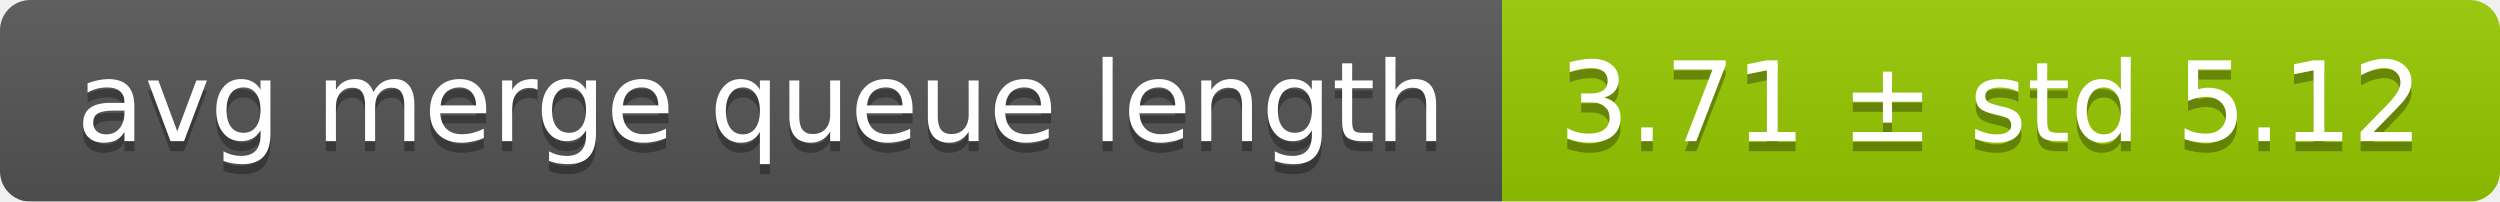
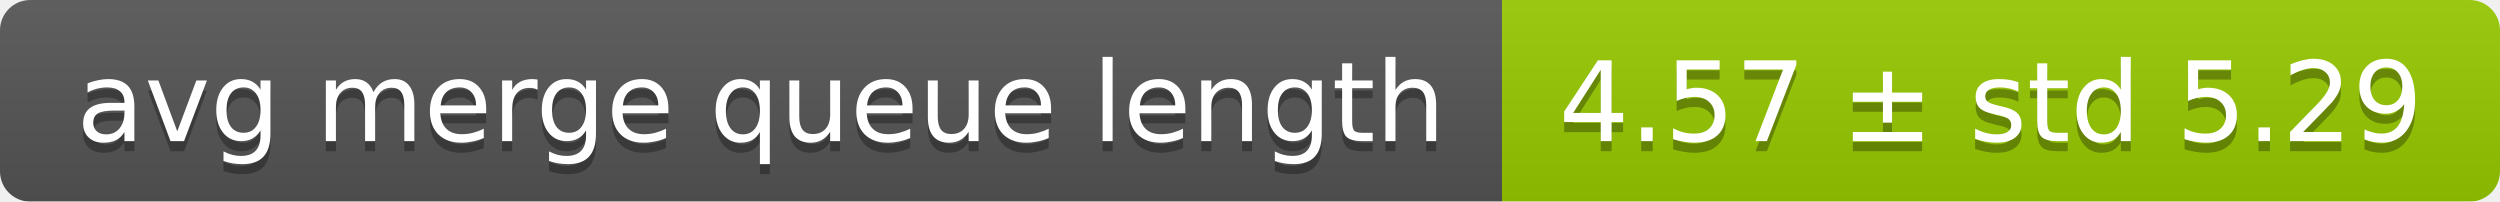
<svg xmlns="http://www.w3.org/2000/svg" width="248" height="20">
  <linearGradient id="smooth" x2="0" y2="100%">
    <stop offset="0" stop-color="#bbb" stop-opacity=".1" />
    <stop offset="1" stop-opacity=".1" />
  </linearGradient>
  <mask id="round">
    <rect width="248" height="20" rx="3" fill="#fff" />
  </mask>
  <g mask="url(#round)">
    <rect width="149" height="20" fill="#555" />
    <rect x="149" width="99" height="20" fill="#97ca00" />
    <rect width="248" height="20" fill="url(#smooth)" />
  </g>
  <g fill="#fff" text-anchor="middle" font-family="DejaVu Sans,Verdana,Geneva,sans-serif" font-size="11">
    <text x="75.5" y="15" fill="#010101" fill-opacity=".3">avg merge queue length</text>
    <text x="75.5" y="14">avg merge queue length</text>
-     <text x="197.5" y="15" fill="#010101" fill-opacity=".3">3.71 ± std 5.12</text>
-     <text x="197.5" y="14">3.71 ± std 5.12</text>
+     <text x="197.5" y="15" fill="#010101" fill-opacity=".3">4.57 ± std 5.29</text>
+     <text x="197.5" y="14">4.57 ± std 5.29</text>
  </g>
</svg>
